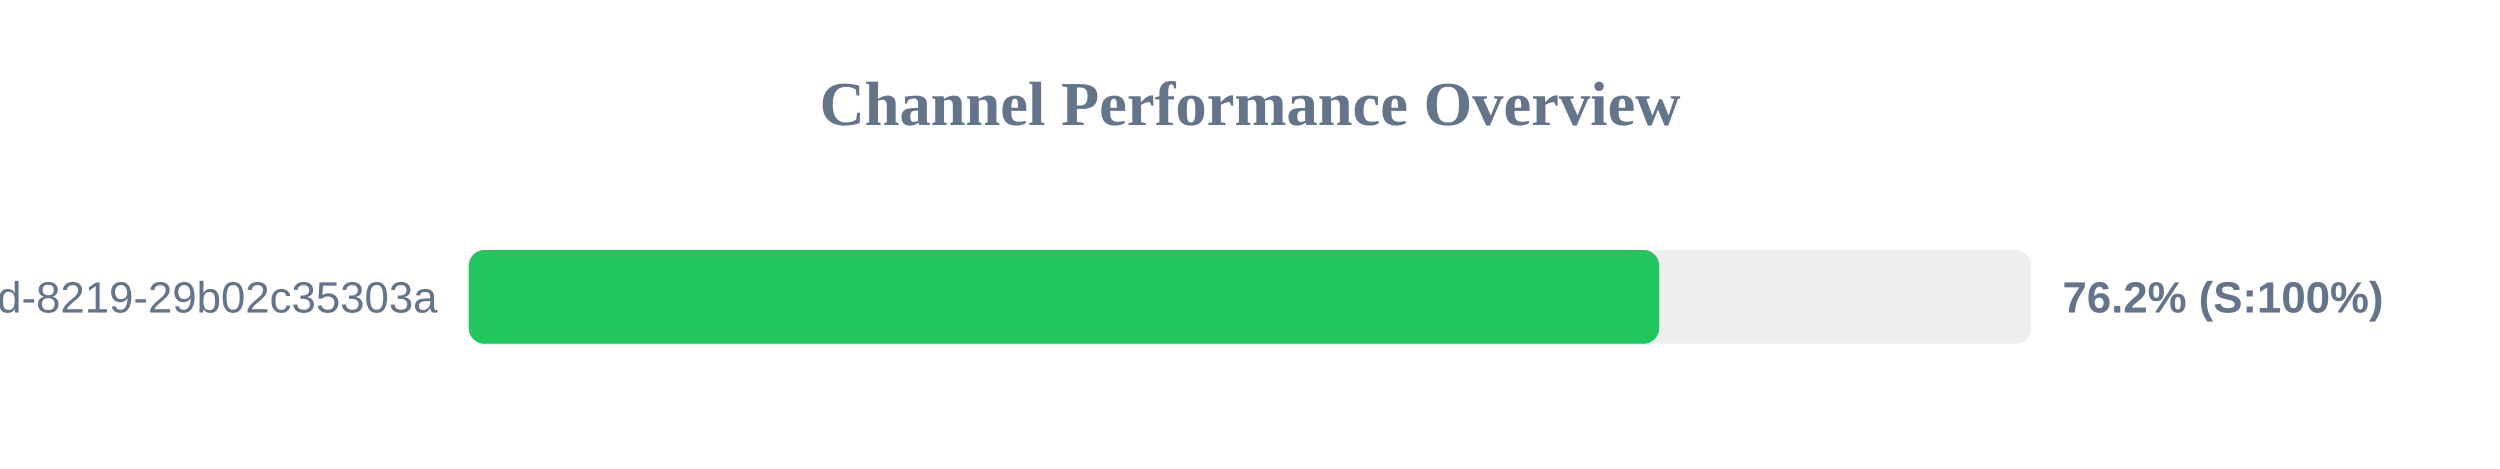
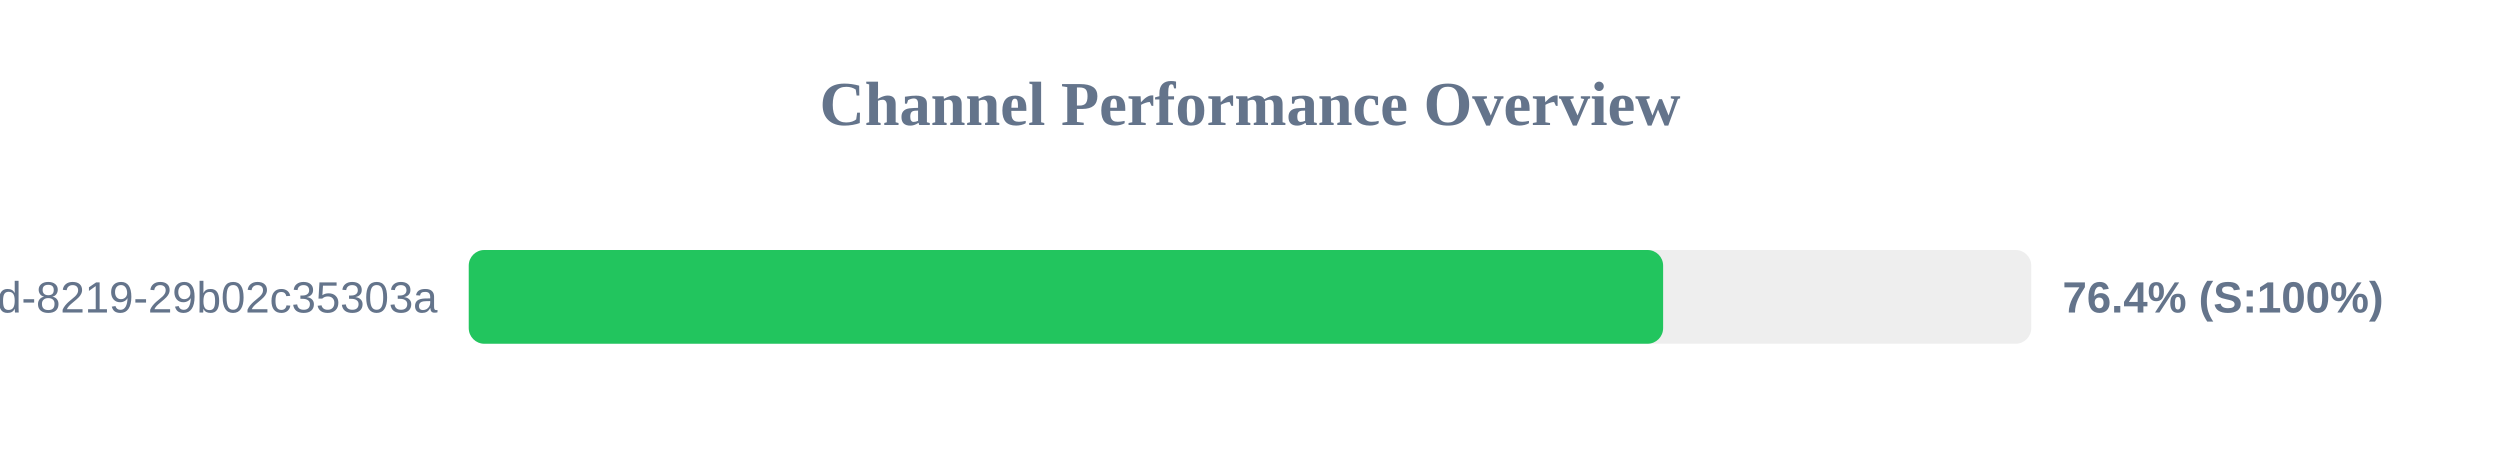
<svg xmlns="http://www.w3.org/2000/svg" width="800" height="150" version="1.1">
  <style>
        .row { font: 14px Arial; fill: #64748b; }
        .score { font: bold 14px Arial; fill: #64748b; }
    </style>
  <text x="400" y="40" text-anchor="middle" font-size="20px" font-weight="bold" fill="#64748b">Channel Performance Overview</text>
  <rect x="150" y="80" width="500" height="30" fill="#eee" rx="5" />
-   <rect x="150" y="80" width="380.95" height="30" fill="#22c55e" rx="5" />
+   <rect x="150" y="80" width="382.2" height="30" fill="#22c55e" rx="5" />
  <text x="140" y="100" text-anchor="end" class="row">?uuid=5eaa121d-4362-444d-8219-29b02c35303a</text>
-   <text x="660" y="100" text-anchor="start" class="score">76.2% (S:100%)</text>
+   <text x="660" y="100" text-anchor="start" class="score">76.4% (S:100%)</text>
</svg>
